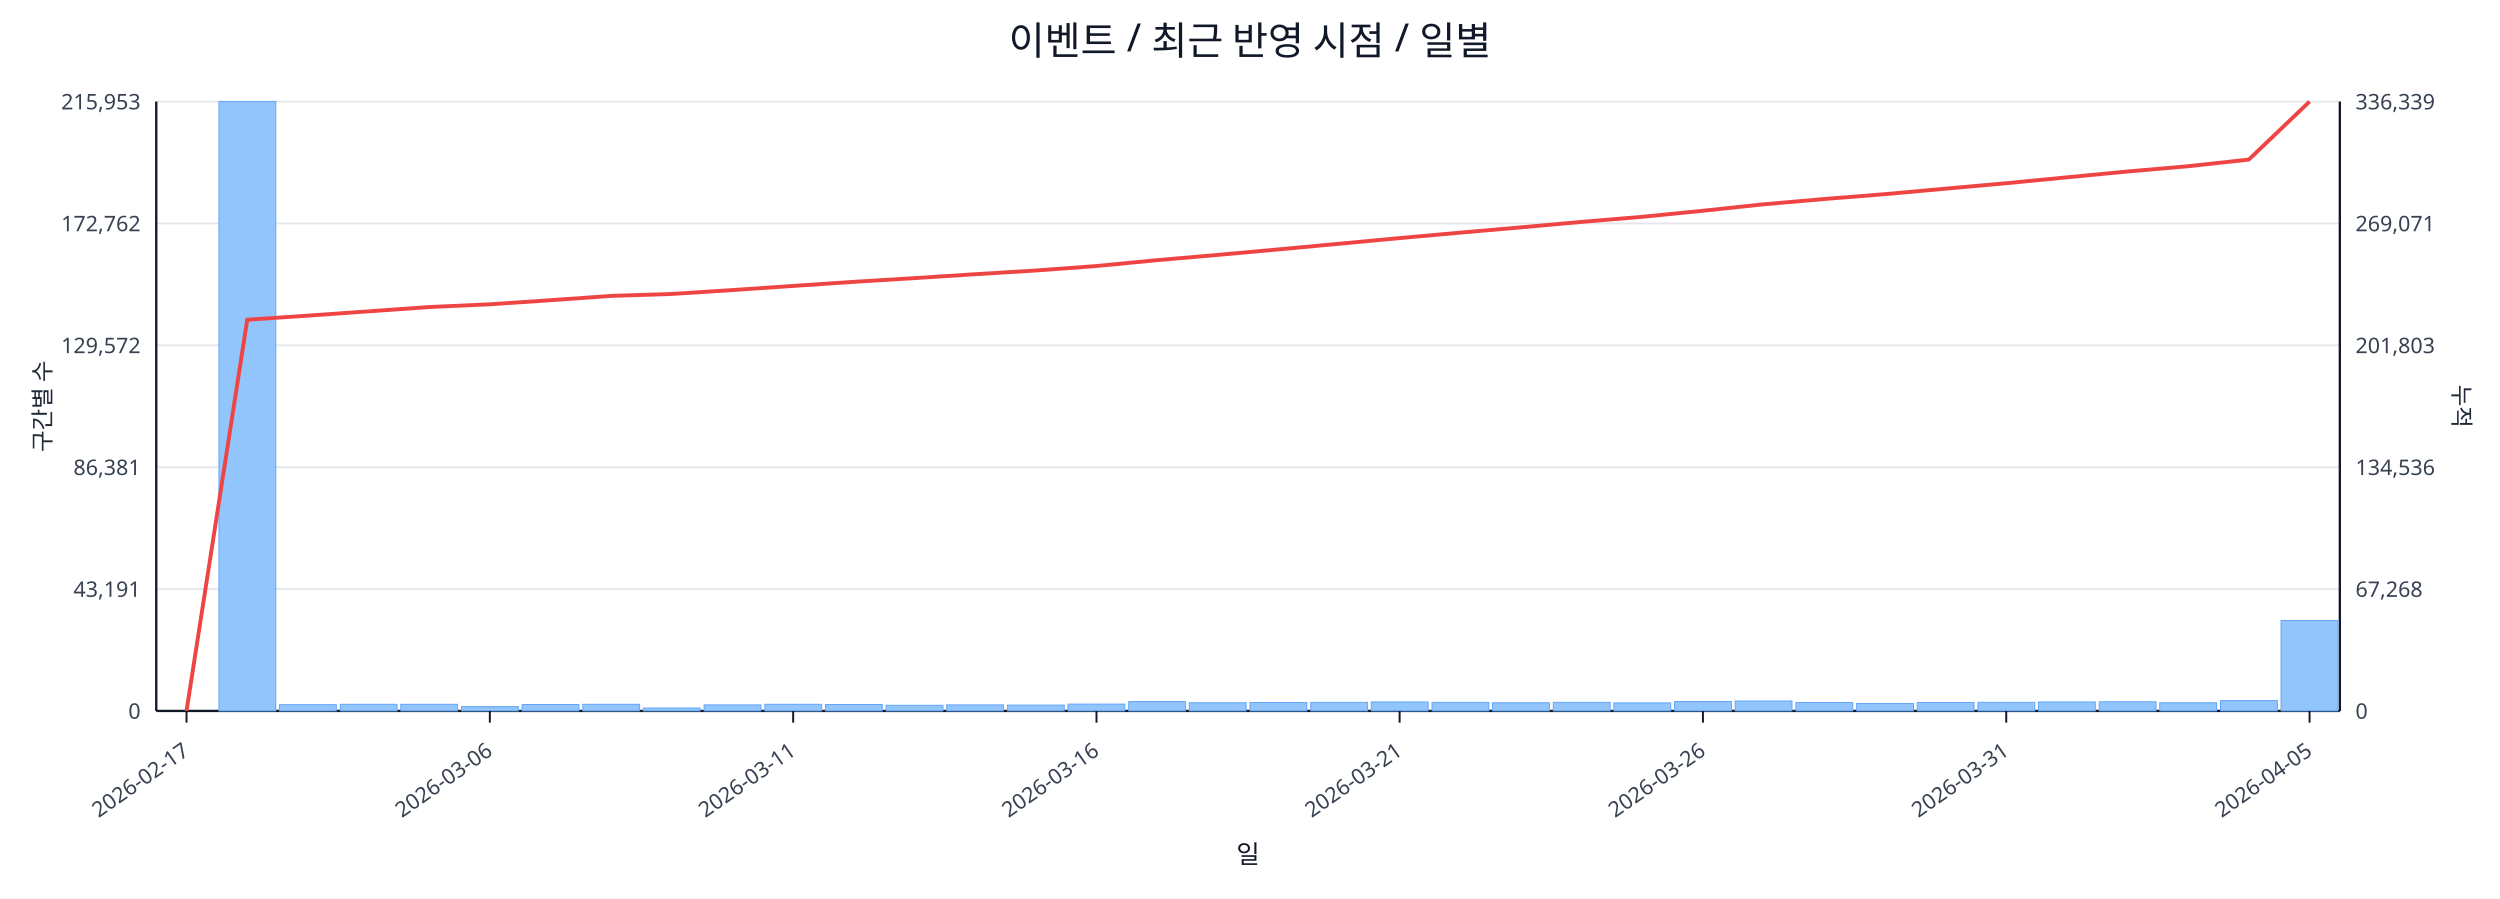
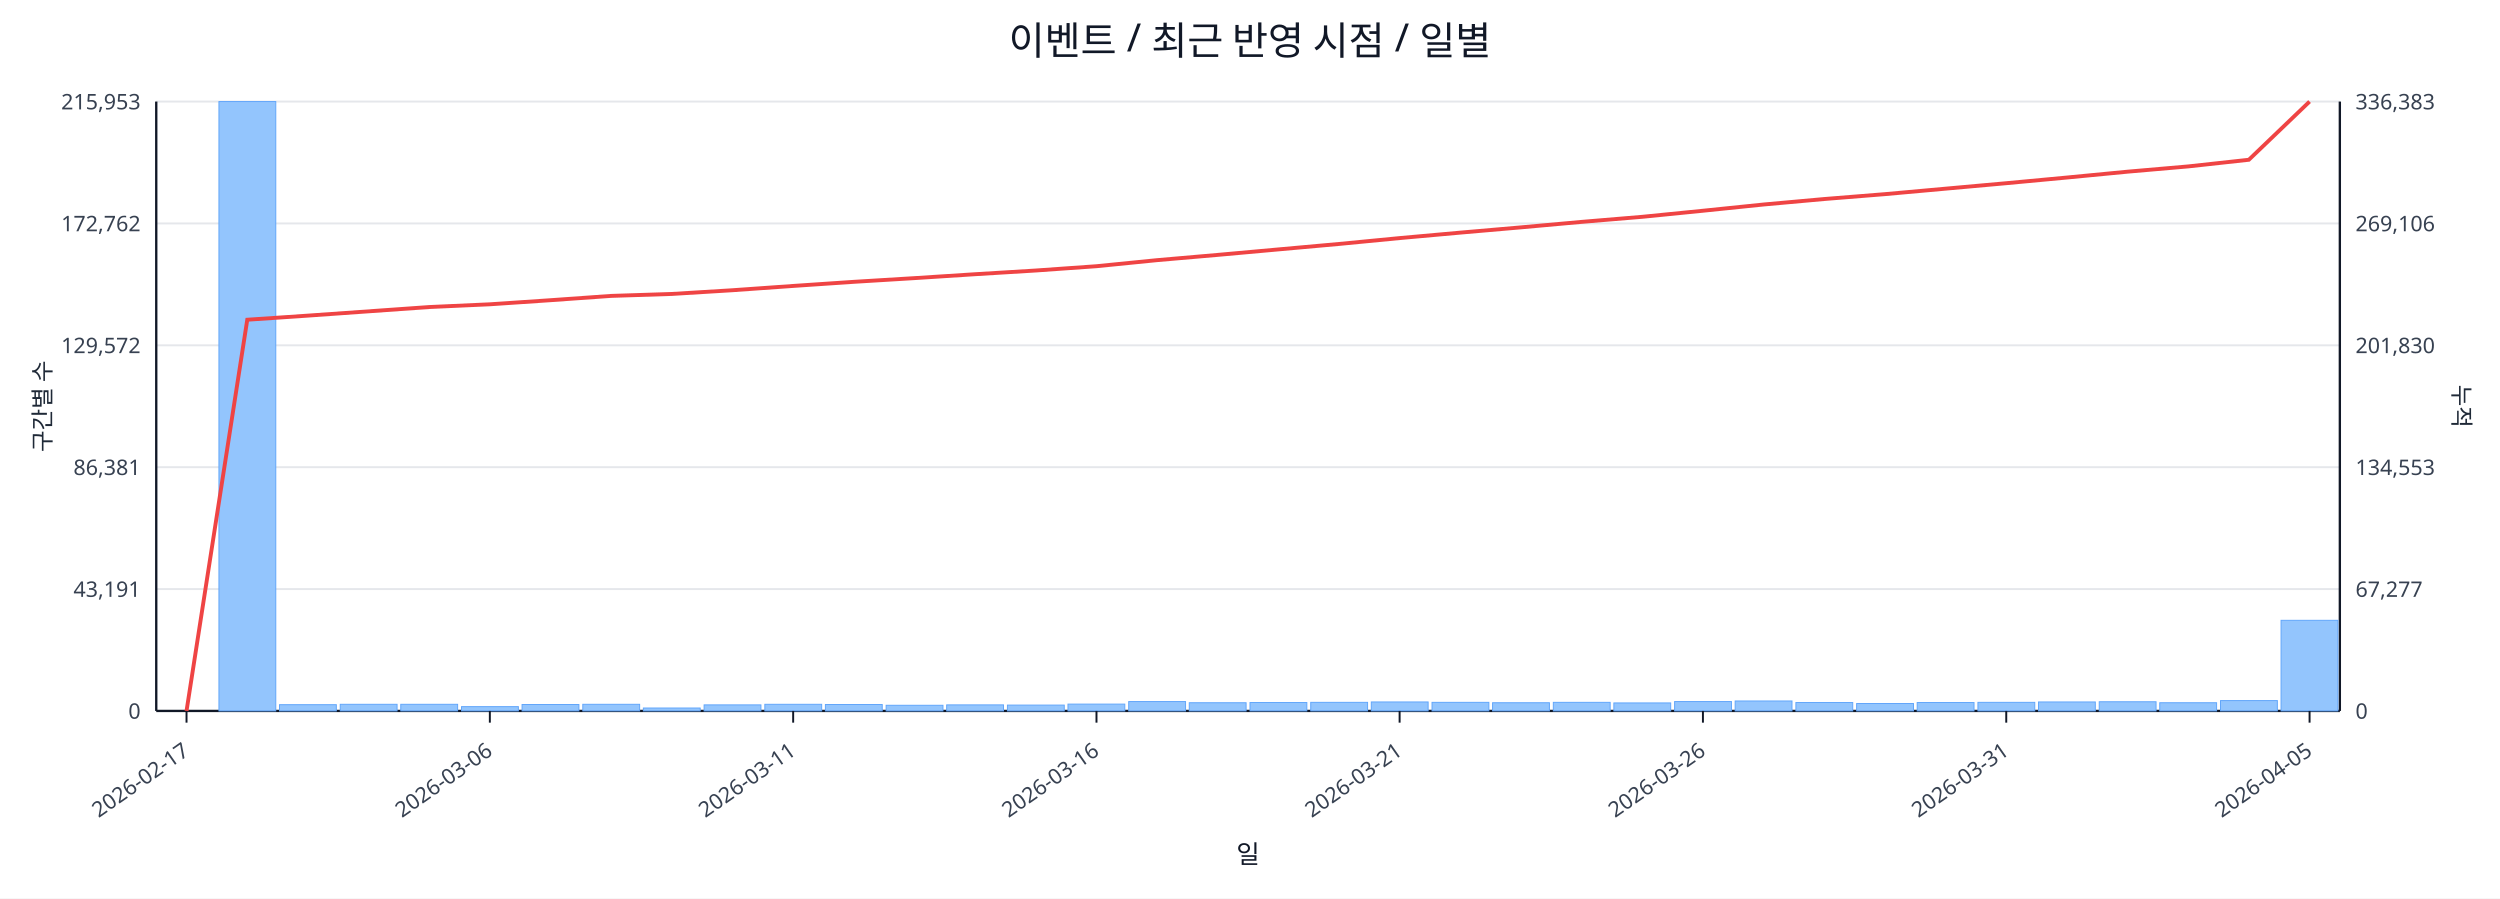
<svg xmlns="http://www.w3.org/2000/svg" width="1280" height="460" viewBox="0 0 1280 460">
  <rect x="0" y="0" width="100%" height="100%" fill="#ffffff" />
  <text x="640.0" y="28" font-size="20" text-anchor="middle" font-family="sans-serif" fill="#111827">이벤트 / 최근 반영 시점 / 일별</text>
  <line x1="80.0" y1="52.0" x2="1198.0" y2="52.0" stroke="#e5e7eb" stroke-width="1" />
  <text x="72.0" y="56.0" font-size="11" text-anchor="end" font-family="sans-serif" fill="#374151">215,953</text>
-   <text x="1206.0" y="56.0" font-size="11" text-anchor="start" font-family="sans-serif" fill="#374151">336,339</text>
+   <text x="1206.0" y="56.0" font-size="11" text-anchor="start" font-family="sans-serif" fill="#374151">336,383</text>
  <line x1="80.0" y1="114.4" x2="1198.0" y2="114.4" stroke="#e5e7eb" stroke-width="1" />
  <text x="72.0" y="118.4" font-size="11" text-anchor="end" font-family="sans-serif" fill="#374151">172,762</text>
-   <text x="1206.0" y="118.4" font-size="11" text-anchor="start" font-family="sans-serif" fill="#374151">269,071</text>
+   <text x="1206.0" y="118.4" font-size="11" text-anchor="start" font-family="sans-serif" fill="#374151">269,106</text>
  <line x1="80.0" y1="176.8" x2="1198.0" y2="176.8" stroke="#e5e7eb" stroke-width="1" />
  <text x="72.0" y="180.8" font-size="11" text-anchor="end" font-family="sans-serif" fill="#374151">129,572</text>
-   <text x="1206.0" y="180.8" font-size="11" text-anchor="start" font-family="sans-serif" fill="#374151">201,803</text>
+   <text x="1206.0" y="180.8" font-size="11" text-anchor="start" font-family="sans-serif" fill="#374151">201,830</text>
  <line x1="80.0" y1="239.2" x2="1198.0" y2="239.2" stroke="#e5e7eb" stroke-width="1" />
  <text x="72.0" y="243.2" font-size="11" text-anchor="end" font-family="sans-serif" fill="#374151">86,381</text>
-   <text x="1206.0" y="243.2" font-size="11" text-anchor="start" font-family="sans-serif" fill="#374151">134,536</text>
+   <text x="1206.0" y="243.2" font-size="11" text-anchor="start" font-family="sans-serif" fill="#374151">134,553</text>
  <line x1="80.0" y1="301.6" x2="1198.0" y2="301.6" stroke="#e5e7eb" stroke-width="1" />
  <text x="72.0" y="305.6" font-size="11" text-anchor="end" font-family="sans-serif" fill="#374151">43,191</text>
-   <text x="1206.0" y="305.6" font-size="11" text-anchor="start" font-family="sans-serif" fill="#374151">67,268</text>
+   <text x="1206.0" y="305.6" font-size="11" text-anchor="start" font-family="sans-serif" fill="#374151">67,277</text>
  <line x1="80.0" y1="364.0" x2="1198.0" y2="364.0" stroke="#e5e7eb" stroke-width="1" />
  <text x="72.0" y="368.0" font-size="11" text-anchor="end" font-family="sans-serif" fill="#374151">0</text>
  <text x="1206.0" y="368.0" font-size="11" text-anchor="start" font-family="sans-serif" fill="#374151">0</text>
  <line x1="80.0" y1="364.0" x2="1198.0" y2="364.0" stroke="#111827" stroke-width="1.2" />
  <line x1="80.0" y1="52.0" x2="80.0" y2="364.0" stroke="#111827" stroke-width="1.2" />
  <line x1="1198.0" y1="52.0" x2="1198.0" y2="364.0" stroke="#111827" stroke-width="1.2" />
  <rect x="81.0" y="364.0" width="29.1" height="0.0" fill="#93c5fd" stroke="#60a5fa" stroke-width="0.5" />
  <rect x="112.1" y="52.0" width="29.1" height="312.0" fill="#93c5fd" stroke="#60a5fa" stroke-width="0.5" />
  <rect x="143.1" y="360.8" width="29.1" height="3.2" fill="#93c5fd" stroke="#60a5fa" stroke-width="0.5" />
  <rect x="174.2" y="360.6" width="29.1" height="3.4" fill="#93c5fd" stroke="#60a5fa" stroke-width="0.5" />
  <rect x="205.2" y="360.6" width="29.1" height="3.4" fill="#93c5fd" stroke="#60a5fa" stroke-width="0.5" />
  <rect x="236.3" y="361.8" width="29.1" height="2.2" fill="#93c5fd" stroke="#60a5fa" stroke-width="0.5" />
  <rect x="267.3" y="360.7" width="29.1" height="3.3" fill="#93c5fd" stroke="#60a5fa" stroke-width="0.5" />
  <rect x="298.4" y="360.6" width="29.1" height="3.4" fill="#93c5fd" stroke="#60a5fa" stroke-width="0.5" />
  <rect x="329.4" y="362.5" width="29.1" height="1.5" fill="#93c5fd" stroke="#60a5fa" stroke-width="0.5" />
  <rect x="360.5" y="360.9" width="29.1" height="3.1" fill="#93c5fd" stroke="#60a5fa" stroke-width="0.5" />
  <rect x="391.6" y="360.6" width="29.1" height="3.4" fill="#93c5fd" stroke="#60a5fa" stroke-width="0.5" />
  <rect x="422.6" y="360.7" width="29.1" height="3.3" fill="#93c5fd" stroke="#60a5fa" stroke-width="0.5" />
  <rect x="453.7" y="361.1" width="29.1" height="2.9" fill="#93c5fd" stroke="#60a5fa" stroke-width="0.5" />
  <rect x="484.7" y="360.9" width="29.1" height="3.1" fill="#93c5fd" stroke="#60a5fa" stroke-width="0.5" />
  <rect x="515.8" y="361.0" width="29.1" height="3.0" fill="#93c5fd" stroke="#60a5fa" stroke-width="0.5" />
  <rect x="546.8" y="360.5" width="29.1" height="3.5" fill="#93c5fd" stroke="#60a5fa" stroke-width="0.5" />
  <rect x="577.9" y="359.2" width="29.1" height="4.8" fill="#93c5fd" stroke="#60a5fa" stroke-width="0.5" />
  <rect x="608.9" y="359.8" width="29.1" height="4.2" fill="#93c5fd" stroke="#60a5fa" stroke-width="0.5" />
  <rect x="640.0" y="359.7" width="29.1" height="4.3" fill="#93c5fd" stroke="#60a5fa" stroke-width="0.5" />
  <rect x="671.1" y="359.6" width="29.1" height="4.4" fill="#93c5fd" stroke="#60a5fa" stroke-width="0.5" />
  <rect x="702.1" y="359.4" width="29.1" height="4.6" fill="#93c5fd" stroke="#60a5fa" stroke-width="0.5" />
  <rect x="733.2" y="359.6" width="29.1" height="4.4" fill="#93c5fd" stroke="#60a5fa" stroke-width="0.5" />
  <rect x="764.2" y="359.8" width="29.1" height="4.2" fill="#93c5fd" stroke="#60a5fa" stroke-width="0.5" />
  <rect x="795.3" y="359.6" width="29.1" height="4.4" fill="#93c5fd" stroke="#60a5fa" stroke-width="0.5" />
  <rect x="826.3" y="359.9" width="29.1" height="4.1" fill="#93c5fd" stroke="#60a5fa" stroke-width="0.5" />
  <rect x="857.4" y="359.2" width="29.1" height="4.8" fill="#93c5fd" stroke="#60a5fa" stroke-width="0.5" />
  <rect x="888.4" y="358.9" width="29.1" height="5.1" fill="#93c5fd" stroke="#60a5fa" stroke-width="0.5" />
  <rect x="919.5" y="359.7" width="29.1" height="4.3" fill="#93c5fd" stroke="#60a5fa" stroke-width="0.5" />
  <rect x="950.6" y="360.2" width="29.1" height="3.8" fill="#93c5fd" stroke="#60a5fa" stroke-width="0.5" />
  <rect x="981.6" y="359.7" width="29.1" height="4.3" fill="#93c5fd" stroke="#60a5fa" stroke-width="0.5" />
  <rect x="1012.7" y="359.6" width="29.1" height="4.4" fill="#93c5fd" stroke="#60a5fa" stroke-width="0.5" />
  <rect x="1043.7" y="359.4" width="29.1" height="4.6" fill="#93c5fd" stroke="#60a5fa" stroke-width="0.5" />
  <rect x="1074.8" y="359.3" width="29.1" height="4.7" fill="#93c5fd" stroke="#60a5fa" stroke-width="0.5" />
  <rect x="1105.8" y="359.8" width="29.1" height="4.2" fill="#93c5fd" stroke="#60a5fa" stroke-width="0.5" />
  <rect x="1136.9" y="358.7" width="29.1" height="5.3" fill="#93c5fd" stroke="#60a5fa" stroke-width="0.5" />
-   <rect x="1167.9" y="317.7" width="29.1" height="46.3" fill="#93c5fd" stroke="#60a5fa" stroke-width="0.5" />
-   <polyline fill="none" stroke="#ef4444" stroke-width="2" points="95.5,364.0 126.6,163.7 157.6,161.6 188.7,159.4 219.8,157.2 250.8,155.8 281.9,153.7 312.9,151.5 344.0,150.5 375.0,148.5 406.1,146.4 437.1,144.3 468.2,142.4 499.2,140.4 530.3,138.5 561.4,136.2 592.4,133.2 623.5,130.5 654.5,127.7 685.6,124.8 716.6,121.9 747.7,119.1 778.8,116.4 809.8,113.6 840.9,111.0 871.9,107.9 903.0,104.6 934.0,101.9 965.1,99.4 996.1,96.6 1027.2,93.8 1058.2,90.8 1089.3,87.8 1120.4,85.1 1151.4,81.7 1182.5,52.0" />
+   <rect x="1167.9" y="317.6" width="29.1" height="46.4" fill="#93c5fd" stroke="#60a5fa" stroke-width="0.5" />
+   <polyline fill="none" stroke="#ef4444" stroke-width="2" points="95.5,364.0 126.6,163.7 157.6,161.6 188.7,159.4 219.8,157.2 250.8,155.8 281.9,153.7 312.9,151.5 344.0,150.5 375.0,148.6 406.1,146.4 437.1,144.3 468.2,142.4 499.2,140.4 530.3,138.5 561.4,136.3 592.4,133.2 623.5,130.5 654.5,127.7 685.6,124.9 716.6,121.9 747.7,119.1 778.8,116.4 809.8,113.6 840.9,111.0 871.9,107.9 903.0,104.7 934.0,101.9 965.1,99.4 996.1,96.6 1027.2,93.8 1058.2,90.9 1089.3,87.9 1120.4,85.2 1151.4,81.8 1182.5,52.0" />
  <line x1="95.5" y1="364.0" x2="95.5" y2="370.0" stroke="#111827" stroke-width="1" />
  <text x="97.5" y="386.0" font-size="11" text-anchor="end" transform="rotate(-35 97.5 386.0)" font-family="sans-serif" fill="#374151">2026-02-17</text>
  <line x1="250.8" y1="364.0" x2="250.8" y2="370.0" stroke="#111827" stroke-width="1" />
  <text x="252.8" y="386.0" font-size="11" text-anchor="end" transform="rotate(-35 252.8 386.0)" font-family="sans-serif" fill="#374151">2026-03-06</text>
  <line x1="406.1" y1="364.0" x2="406.1" y2="370.0" stroke="#111827" stroke-width="1" />
  <text x="408.1" y="386.0" font-size="11" text-anchor="end" transform="rotate(-35 408.1 386.0)" font-family="sans-serif" fill="#374151">2026-03-11</text>
  <line x1="561.4" y1="364.0" x2="561.4" y2="370.0" stroke="#111827" stroke-width="1" />
  <text x="563.4" y="386.0" font-size="11" text-anchor="end" transform="rotate(-35 563.4 386.0)" font-family="sans-serif" fill="#374151">2026-03-16</text>
  <line x1="716.6" y1="364.0" x2="716.6" y2="370.0" stroke="#111827" stroke-width="1" />
  <text x="718.6" y="386.0" font-size="11" text-anchor="end" transform="rotate(-35 718.6 386.0)" font-family="sans-serif" fill="#374151">2026-03-21</text>
  <line x1="871.9" y1="364.0" x2="871.9" y2="370.0" stroke="#111827" stroke-width="1" />
  <text x="873.9" y="386.0" font-size="11" text-anchor="end" transform="rotate(-35 873.9 386.0)" font-family="sans-serif" fill="#374151">2026-03-26</text>
  <line x1="1027.2" y1="364.0" x2="1027.2" y2="370.0" stroke="#111827" stroke-width="1" />
  <text x="1029.2" y="386.0" font-size="11" text-anchor="end" transform="rotate(-35 1029.2 386.0)" font-family="sans-serif" fill="#374151">2026-03-31</text>
  <line x1="1182.5" y1="364.0" x2="1182.5" y2="370.0" stroke="#111827" stroke-width="1" />
  <text x="1184.5" y="386.0" font-size="11" text-anchor="end" transform="rotate(-35 1184.5 386.0)" font-family="sans-serif" fill="#374151">2026-04-05</text>
  <text x="26" y="208.0" font-size="12" transform="rotate(-90 26 208.0)" text-anchor="middle" font-family="sans-serif" fill="#1f2937">구간별 수</text>
  <text x="1256.0" y="208.0" font-size="12" transform="rotate(90 1256.0 208.0)" text-anchor="middle" font-family="sans-serif" fill="#1f2937">누적</text>
  <text x="639.0" y="442.0" font-size="13" text-anchor="middle" font-family="sans-serif" fill="#111827">일</text>
</svg>
